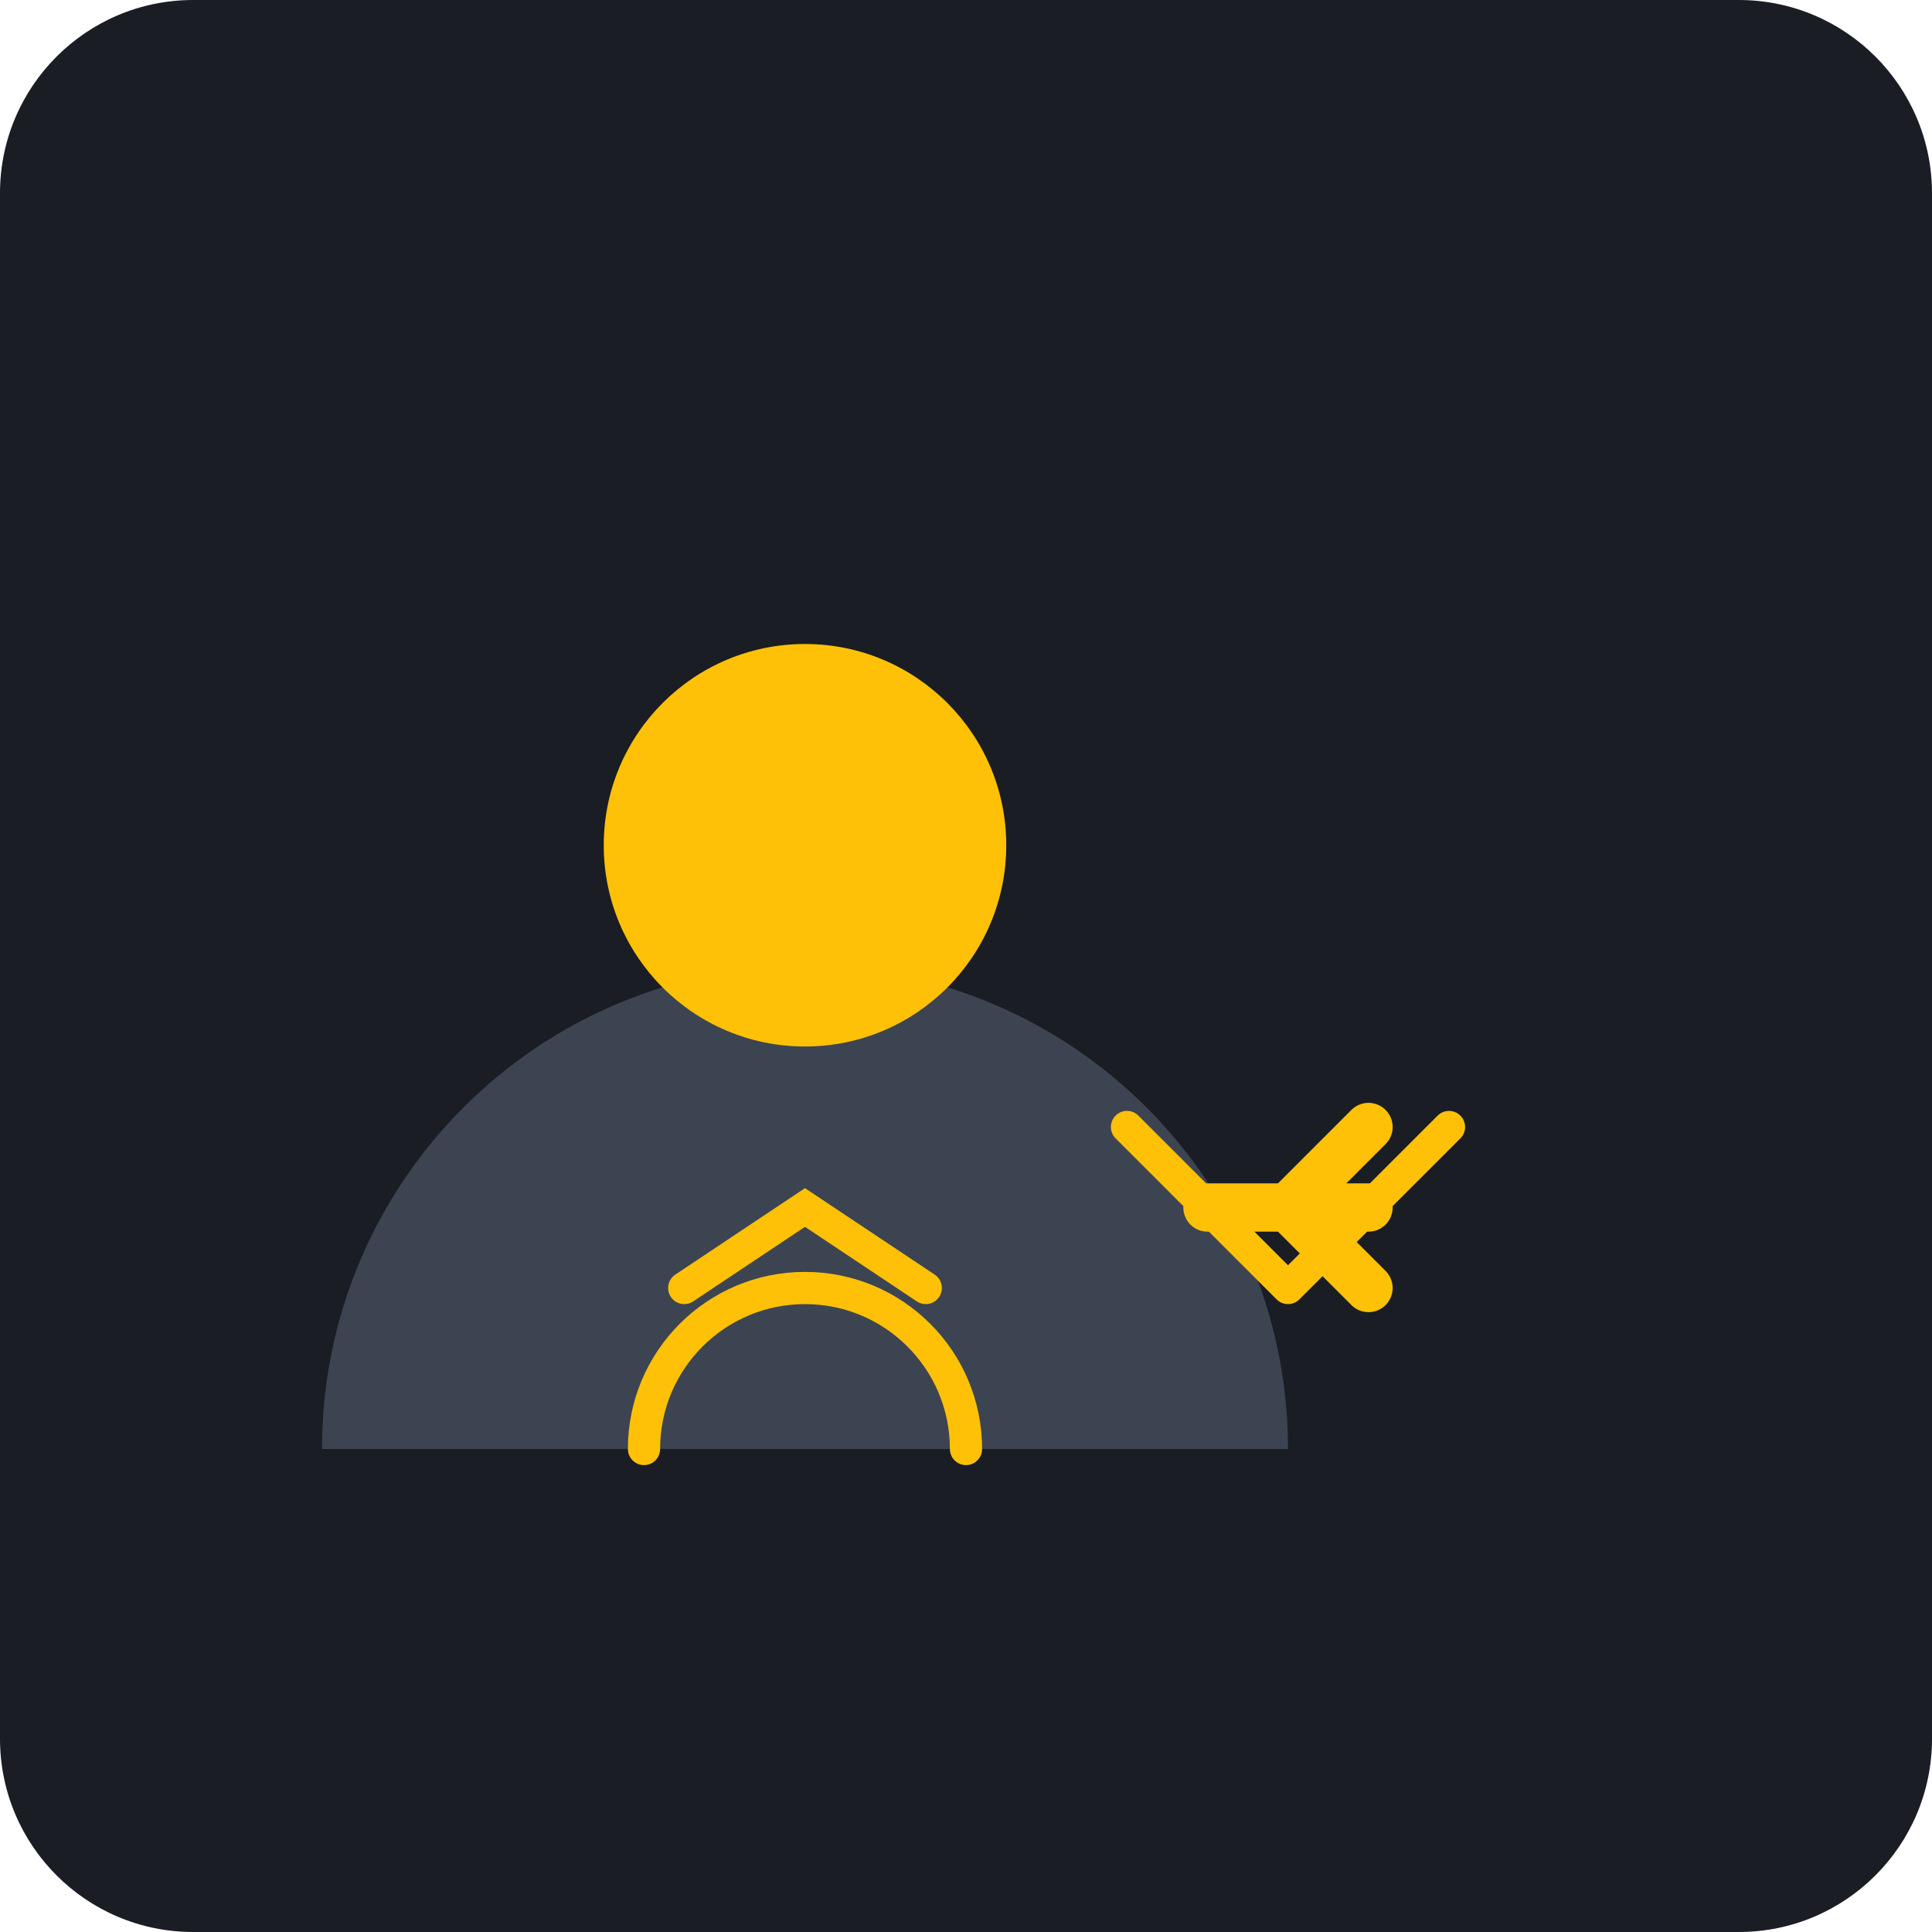
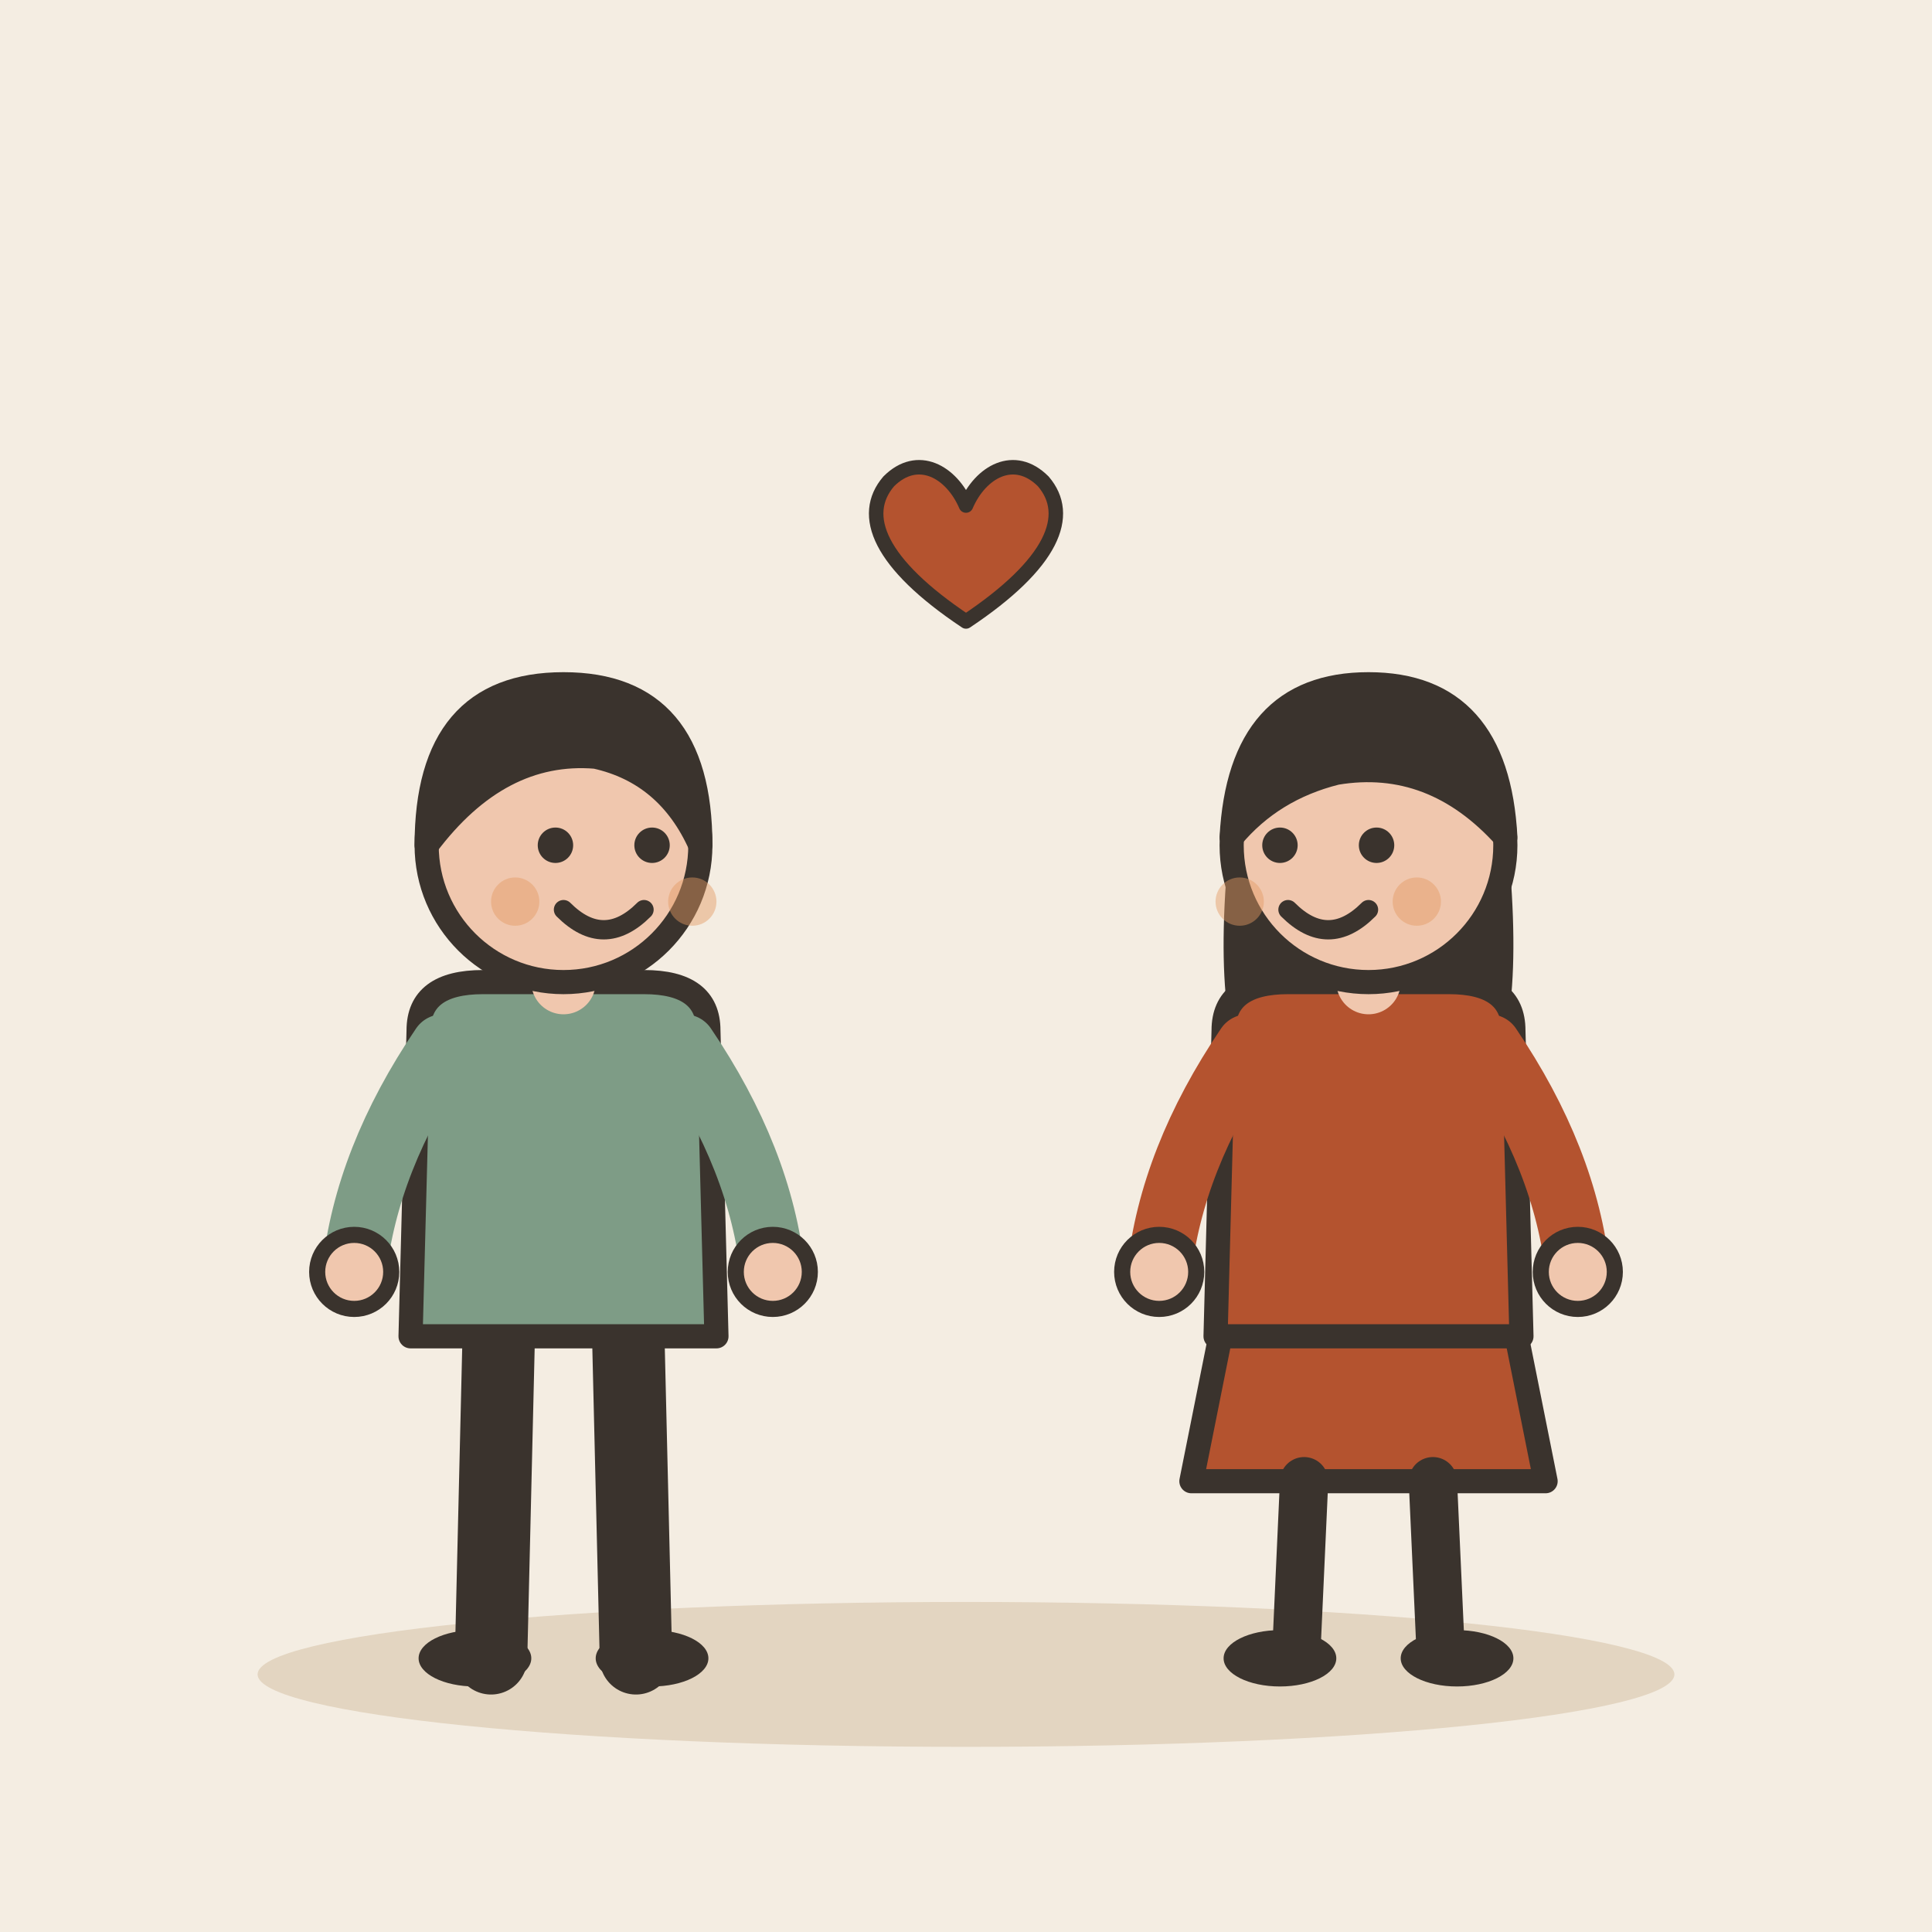
- <svg xmlns="http://www.w3.org/2000/svg" viewBox="0 0 240 240">
-   <rect width="240" height="240" rx="24" fill="#1A1D24" />
-   <g transform="translate(40, 60)">
-     <path d="M120 120c0-33.137-26.863-60-60-60S0 86.863 0 120h120z" fill="#3D4451" />
-     <circle cx="60" cy="45" r="25" fill="#FFC107" />
-     <path d="M45 100l15-10 15 10" stroke="#FFC107" stroke-width="4" stroke-linecap="round" fill="none" />
-     <path d="M80 120c0-11.046-8.954-20-20-20s-20 8.954-20 20" stroke="#FFC107" stroke-width="4" stroke-linecap="round" fill="none" />
-     <g transform="translate(110, 20)">
-       <path d="M20 60l-10 10 10 10" stroke="#FFC107" stroke-width="6" stroke-linecap="round" fill="none" />
-       <path d="M0 70h20" stroke="#FFC107" stroke-width="6" stroke-linecap="round" fill="none" />
-     </g>
+ <svg xmlns="http://www.w3.org/2000/svg" viewBox="0 0 240 240" data-style="editorial">
+   <rect width="240" height="240" fill="#F4EDE2" />
+   <ellipse cx="120" cy="208" rx="88" ry="9" fill="#E3D5C1" />
+   <g transform="translate(70 206)">
+     <path d="M-8 -42L-9 0" stroke="#3A332D" stroke-width="9" stroke-linecap="round" fill="none" />
+     <path d="M8 -42L9 0" stroke="#3A332D" stroke-width="9" stroke-linecap="round" fill="none" />
+     <ellipse cx="-11" cy="0" rx="7" ry="3.5" fill="#3A332D" />
+     <ellipse cx="11" cy="0" rx="7" ry="3.5" fill="#3A332D" />
+     <path d="M-18 -78Q-18 -84 -10 -84L10 -84Q18 -84 18 -78L19 -40L-19 -40Z" fill="#7E9C86" stroke="#3A332D" stroke-width="3" stroke-linecap="round" stroke-linejoin="round" />
+     <path d="M-15 -76Q-24.5 -62 -26 -48" fill="none" stroke="#7E9C86" stroke-width="8" stroke-linecap="round" stroke-linejoin="round" />
+     <circle cx="-26" cy="-48" r="4.6" fill="#F0C7AE" stroke="#3A332D" stroke-linecap="round" stroke-linejoin="round" stroke-width="2" />
+     <path d="M15 -76Q24.5 -62 26 -48" fill="none" stroke="#7E9C86" stroke-width="8" stroke-linecap="round" stroke-linejoin="round" />
+     <circle cx="26" cy="-48" r="4.6" fill="#F0C7AE" stroke="#3A332D" stroke-linecap="round" stroke-linejoin="round" stroke-width="2" />
+     <path d="M0 -84L0 -88" stroke="#F0C7AE" stroke-width="8" stroke-linecap="round" fill="none" />
+     <circle cx="0" cy="-101" r="17" fill="#F0C7AE" stroke="#3A332D" stroke-width="3" stroke-linecap="round" stroke-linejoin="round" />
+     <path d="M-17 -101Q-17 -121 0 -121Q17 -121 17 -101Q13 -110 4 -112Q-8 -113 -17 -101Z" fill="#3A332D" stroke="#3A332D" stroke-width="3" stroke-linecap="round" stroke-linejoin="round" />
+     <circle cx="-1" cy="-101" r="2.2" fill="#3A332D" />
+     <circle cx="11" cy="-101" r="2.2" fill="#3A332D" />
+     <path d="M0 -93Q5 -88 10 -93" fill="none" stroke="#3A332D" stroke-width="2.4" stroke-linecap="round" stroke-linejoin="round" />
+     <circle cx="-6" cy="-94" r="3" fill="#E39A62" opacity="0.45" />
+     <circle cx="16" cy="-94" r="3" fill="#E39A62" opacity="0.45" />
  </g>
-   <path d="M160 160l-20-20M180 140l-20 20" stroke="#FFC107" stroke-width="4" stroke-linecap="round" />
+   <g transform="translate(170 206)">
+     <path d="M-18 -42L-22 -22L22 -22L18 -42Z" fill="#B4532F" stroke="#3A332D" stroke-width="3" stroke-linecap="round" stroke-linejoin="round" />
+     <path d="M-8 -22L-9 0" stroke="#3A332D" stroke-width="6" stroke-linecap="round" fill="none" />
+     <path d="M8 -22L9 0" stroke="#3A332D" stroke-width="6" stroke-linecap="round" fill="none" />
+     <ellipse cx="-11" cy="0" rx="7" ry="3.5" fill="#3A332D" />
+     <ellipse cx="11" cy="0" rx="7" ry="3.5" fill="#3A332D" />
+     <path d="M-17 -104Q-20 -78 -14 -70L-6 -78L6 -78L14 -70Q20 -78 17 -104Z" fill="#3A332D" />
+     <path d="M-18 -78Q-18 -84 -10 -84L10 -84Q18 -84 18 -78L19 -40L-19 -40Z" fill="#B4532F" stroke="#3A332D" stroke-width="3" stroke-linecap="round" stroke-linejoin="round" />
+     <path d="M-15 -76Q-24.5 -62 -26 -48" fill="none" stroke="#B4532F" stroke-width="8" stroke-linecap="round" stroke-linejoin="round" />
+     <circle cx="-26" cy="-48" r="4.6" fill="#F0C7AE" stroke="#3A332D" stroke-linecap="round" stroke-linejoin="round" stroke-width="2" />
+     <path d="M15 -76Q24.5 -62 26 -48" fill="none" stroke="#B4532F" stroke-width="8" stroke-linecap="round" stroke-linejoin="round" />
+     <circle cx="26" cy="-48" r="4.6" fill="#F0C7AE" stroke="#3A332D" stroke-linecap="round" stroke-linejoin="round" stroke-width="2" />
+     <path d="M0 -84L0 -88" stroke="#F0C7AE" stroke-width="8" stroke-linecap="round" fill="none" />
+     <circle cx="0" cy="-101" r="17" fill="#F0C7AE" stroke="#3A332D" stroke-width="3" stroke-linecap="round" stroke-linejoin="round" />
+     <path d="M-17 -102Q-16 -121 0 -121Q16 -121 17 -102Q8 -112 -4 -110Q-12 -108 -17 -102Z" fill="#3A332D" stroke="#3A332D" stroke-width="3" stroke-linecap="round" stroke-linejoin="round" />
+     <circle cx="-11" cy="-101" r="2.2" fill="#3A332D" />
+     <circle cx="1" cy="-101" r="2.2" fill="#3A332D" />
+     <path d="M-10 -93Q-5 -88 0 -93" fill="none" stroke="#3A332D" stroke-width="2.4" stroke-linecap="round" stroke-linejoin="round" />
+     <circle cx="-16" cy="-94" r="3" fill="#E39A62" opacity="0.45" />
+     <circle cx="6" cy="-94" r="3" fill="#E39A62" opacity="0.45" />
+   </g>
+   <g transform="translate(120 70) scale(0.6 0.6)">
+     <path d="M0 12C-18 0 -22 -10 -16 -17C-10 -23 -3 -19 0 -12C3 -19 10 -23 16 -17C22 -10 18 0 0 12Z" fill="#B4532F" stroke="#3A332D" stroke-width="3" stroke-linecap="round" stroke-linejoin="round" />
+   </g>
</svg>
